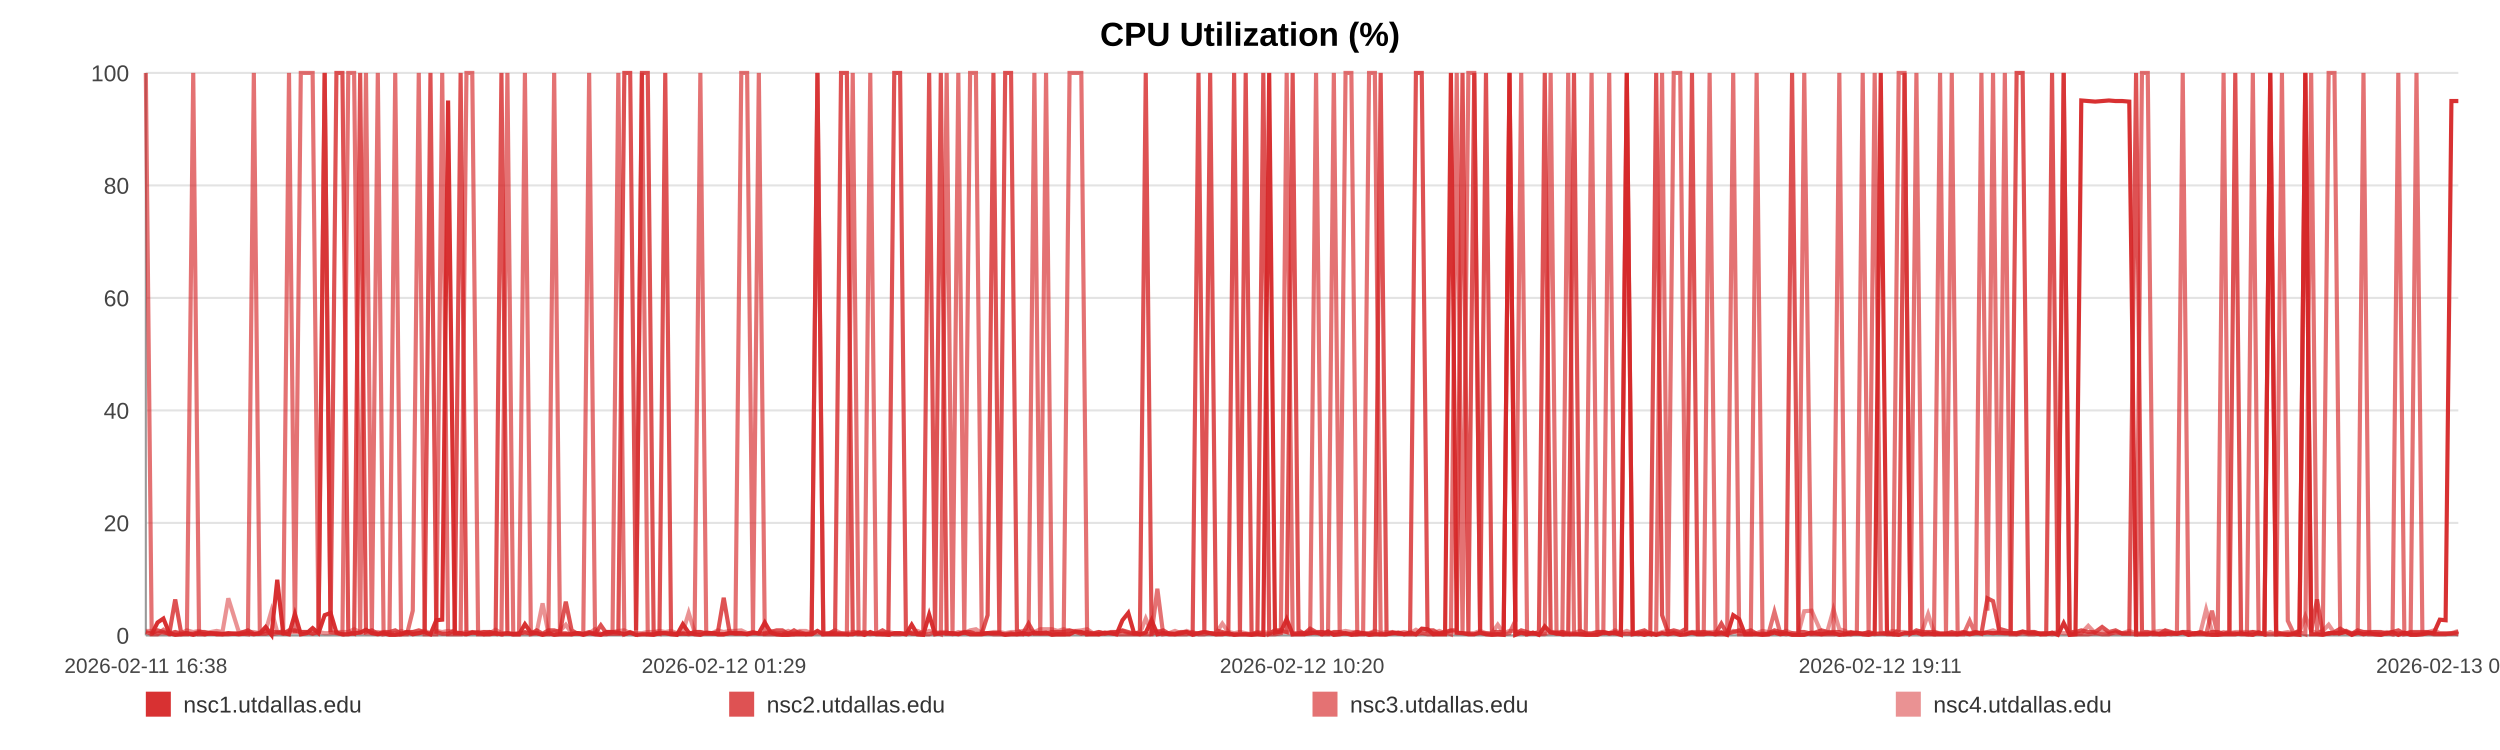
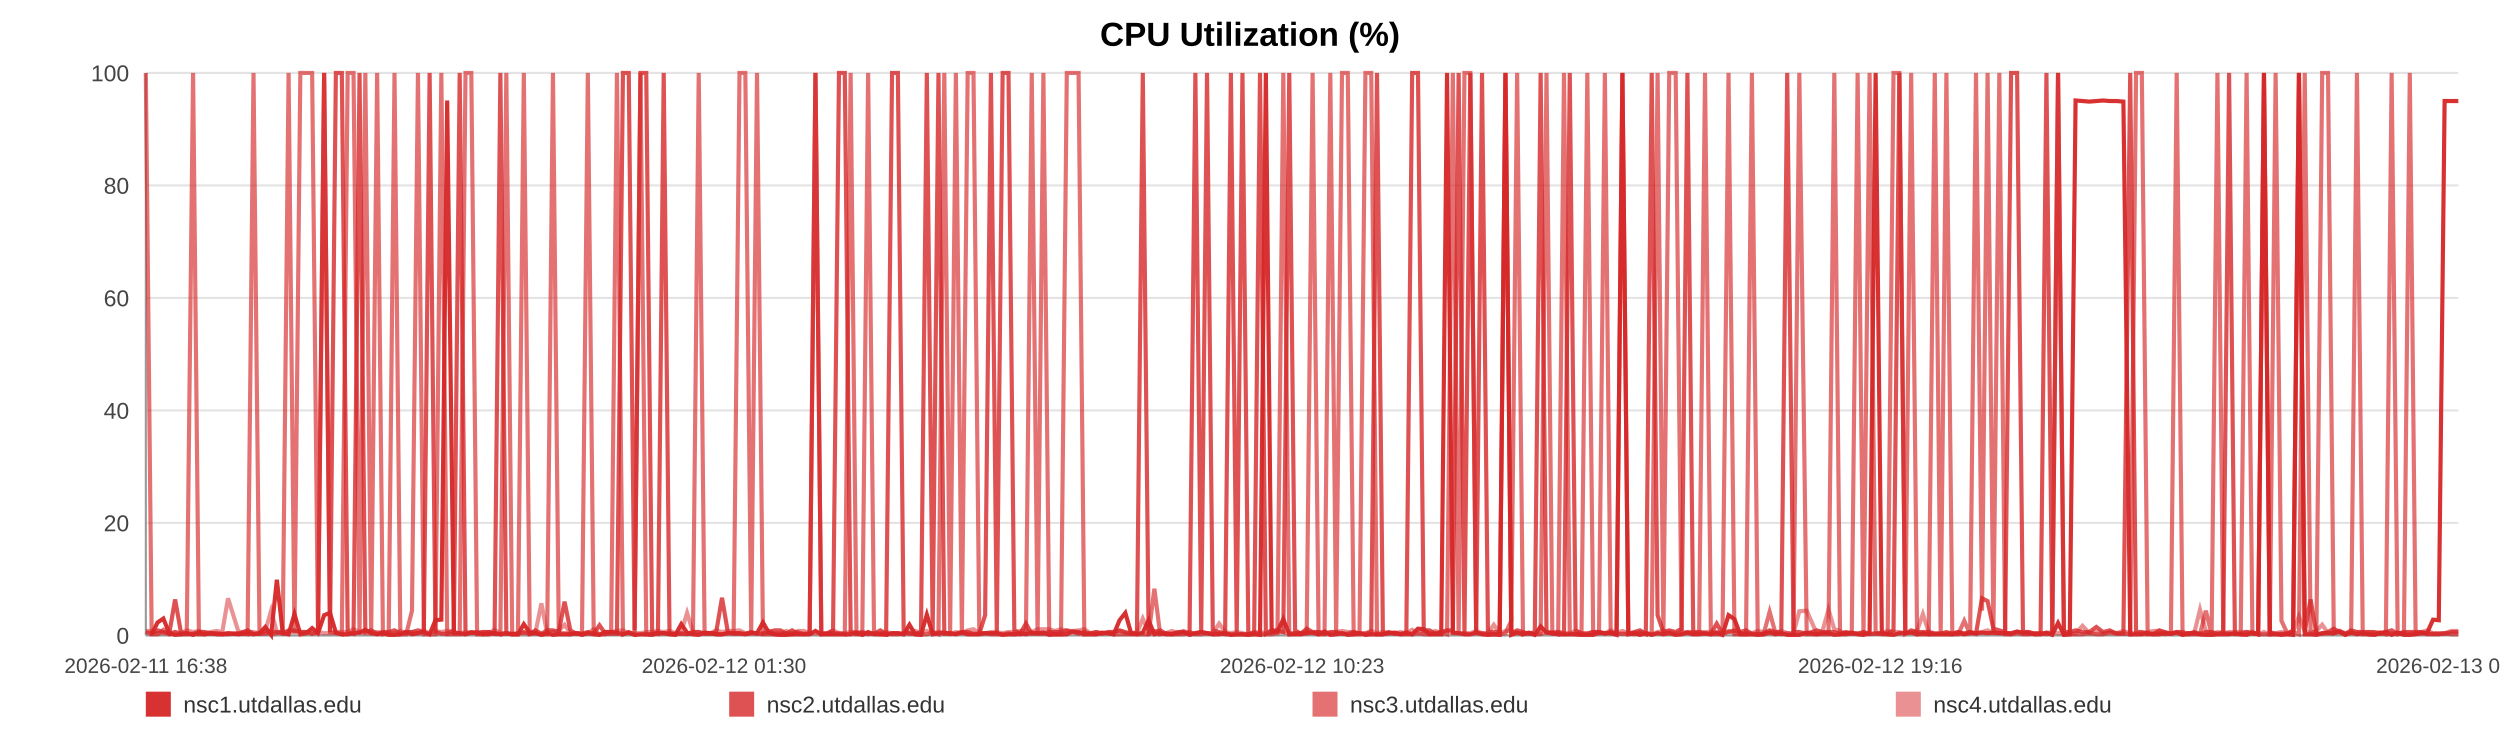
<svg xmlns="http://www.w3.org/2000/svg" width="1200" height="360" viewBox="0 0 1200 360" role="img" aria-label="CPU Utilization (%)">
  <rect width="100%" height="100%" fill="#ffffff" />
  <text x="600.0" y="22" text-anchor="middle" font-size="16" font-family="Arial, Helvetica, sans-serif" font-weight="bold">CPU Utilization (%)</text>
  <line x1="70" y1="35.00" x2="1180" y2="35.00" stroke="#e3e3e3" stroke-width="1" />
  <text x="62" y="39.00" text-anchor="end" font-size="11" fill="#444" font-family="Arial, Helvetica, sans-serif">100</text>
  <line x1="70" y1="89.00" x2="1180" y2="89.00" stroke="#e3e3e3" stroke-width="1" />
  <text x="62" y="93.00" text-anchor="end" font-size="11" fill="#444" font-family="Arial, Helvetica, sans-serif">80</text>
  <line x1="70" y1="143.00" x2="1180" y2="143.00" stroke="#e3e3e3" stroke-width="1" />
  <text x="62" y="147.00" text-anchor="end" font-size="11" fill="#444" font-family="Arial, Helvetica, sans-serif">60</text>
  <line x1="70" y1="197.00" x2="1180" y2="197.00" stroke="#e3e3e3" stroke-width="1" />
  <text x="62" y="201.00" text-anchor="end" font-size="11" fill="#444" font-family="Arial, Helvetica, sans-serif">40</text>
  <line x1="70" y1="251.00" x2="1180" y2="251.00" stroke="#e3e3e3" stroke-width="1" />
  <text x="62" y="255.00" text-anchor="end" font-size="11" fill="#444" font-family="Arial, Helvetica, sans-serif">20</text>
  <line x1="70" y1="305.00" x2="1180" y2="305.00" stroke="#e3e3e3" stroke-width="1" />
  <text x="62" y="309.00" text-anchor="end" font-size="11" fill="#444" font-family="Arial, Helvetica, sans-serif">0</text>
  <line x1="70" y1="35" x2="70" y2="305" stroke="#999" />
  <line x1="70" y1="305" x2="1180" y2="305" stroke="#999" />
  <text x="70.00" y="323" text-anchor="middle" font-size="10" fill="#444" font-family="Arial, Helvetica, sans-serif">2026-02-11 16:38</text>
-   <text x="347.50" y="323" text-anchor="middle" font-size="10" fill="#444" font-family="Arial, Helvetica, sans-serif">2026-02-12 01:29</text>
-   <text x="625.00" y="323" text-anchor="middle" font-size="10" fill="#444" font-family="Arial, Helvetica, sans-serif">2026-02-12 10:20</text>
-   <text x="902.50" y="323" text-anchor="middle" font-size="10" fill="#444" font-family="Arial, Helvetica, sans-serif">2026-02-12 19:11</text>
-   <text x="1180.00" y="323" text-anchor="middle" font-size="10" fill="#444" font-family="Arial, Helvetica, sans-serif">2026-02-13 04:02</text>
-   <polyline fill="none" stroke="#d62728" stroke-opacity="0.95" stroke-width="2" points="72.81,304.46 75.63,298.79 78.44,296.90 81.26,303.92 84.10,304.73 86.88,304.46 89.70,303.92 92.75,304.73 95.54,303.92 98.34,304.46 101.13,303.92 103.99,304.46 106.78,304.46 109.58,303.92 114.64,304.46 119.00,303.92 121.84,304.46 124.72,303.92 127.52,300.95 130.33,304.73 133.08,278.27 135.92,303.92 138.72,304.46 141.55,294.74 144.38,304.46 147.24,303.92 150.06,301.49 152.89,303.92 155.84,295.28 158.67,294.20 161.48,303.65 164.36,304.46 167.17,304.46 169.98,303.92 172.88,303.65 175.67,302.30 178.48,303.92 181.35,304.46 184.12,303.92 186.94,304.73 189.71,304.73 192.52,304.46 195.34,303.38 198.13,304.46 201.01,303.92 203.84,303.38 206.62,304.46 209.42,297.71 212.26,297.44 215.08,48.23 218.29,303.92 221.10,303.92 223.90,304.46 226.69,303.65 229.48,303.65 232.27,304.46 235.07,304.46 237.89,303.92 240.69,304.46 243.55,303.92 246.36,304.46 249.13,304.46 251.96,299.60 254.81,303.65 257.61,303.92 260.44,304.73 263.21,303.92 266.00,304.73 268.79,304.46 271.58,304.46 274.38,304.46 277.20,303.92 279.98,304.73 282.79,303.92 285.61,304.46 288.39,304.73 291.22,303.38 294.01,303.38 296.80,303.65 299.68,304.46 302.49,303.65 305.29,304.73 308.12,304.46 310.92,304.46 313.74,304.73 316.54,303.92 319.32,303.92 322.10,304.46 324.93,304.73 327.76,299.60 330.57,303.65 333.40,304.46 336.17,304.73 338.99,303.65 341.79,303.92 344.59,304.46 347.38,304.46 350.19,303.92 352.98,303.92 355.81,303.92 358.62,304.46 361.43,303.92 364.24,303.92 367.09,298.79 369.92,303.65 372.72,304.46 375.52,304.73 378.32,304.73 381.12,304.46 383.95,304.46 386.77,304.46 389.57,304.46 392.37,302.84 395.19,304.46 398.01,304.46 400.84,304.46 403.70,304.46 406.49,304.46 409.31,304.46 412.12,303.65 414.92,304.73 417.73,303.38 420.56,304.46 423.60,304.46 426.40,304.73 429.24,303.92 432.05,303.92 434.83,304.46 437.62,299.87 440.38,304.46 443.18,304.73 446.00,295.01 448.80,304.46 451.59,303.92 454.40,303.92 457.20,303.92 459.99,304.46 462.85,303.65 465.65,304.46 468.45,304.46 471.24,304.46 474.06,303.92 476.85,303.92 479.67,303.92 482.49,304.73 485.31,304.46 488.12,304.46 490.92,303.92 493.71,304.46 496.50,303.65 499.31,303.92 502.11,303.65 504.93,304.73 507.77,304.46 510.58,304.46 513.38,304.46 516.22,303.11 519.03,303.38 521.82,304.46 524.64,304.46 527.45,304.46 530.31,303.65 533.16,303.92 535.95,304.46 538.77,297.71 541.56,294.20 544.34,303.92 547.15,304.46 549.96,303.65 552.75,297.71 555.53,304.46 558.33,303.92 561.16,304.46 563.98,304.46 566.80,303.92 569.60,303.38 572.47,304.73 575.28,303.92 578.08,303.38 580.88,303.92 583.66,304.46 586.72,304.46 589.59,303.92 592.38,304.73 595.17,304.46 597.94,304.46 600.76,304.73 603.56,304.46 606.39,304.73 609.21,35.00 612.00,303.65 614.80,303.11 617.61,297.17 620.48,304.46 623.28,304.46 626.07,304.46 628.87,303.92 631.71,303.65 634.58,304.46 637.45,303.11 640.24,304.73 643.05,304.46 645.86,303.92 648.66,304.73 651.48,304.46 654.29,303.92 657.14,304.73 659.93,304.46 662.72,304.46 665.55,304.46 668.37,303.92 671.17,303.65 673.98,304.46 676.83,303.65 679.64,304.46 682.44,301.76 685.21,302.03 688.01,304.46 690.83,304.46 693.63,304.46 696.43,35.00 699.23,303.65 702.01,303.92 704.81,304.46 707.64,304.46 710.45,303.65 713.27,304.46 716.12,304.73 718.93,304.46 721.76,304.73 724.56,35.00 727.38,304.73 730.18,303.65 732.99,304.46 735.81,303.65 738.68,304.73 741.49,300.68 744.31,303.65 747.13,303.92 749.92,304.46 752.74,304.46 755.52,304.46 758.32,304.46 761.15,304.73 763.96,304.73 766.78,304.73 769.59,303.65 772.42,303.92 775.22,303.92 778.03,304.73 780.86,35.00 783.70,304.46 786.50,303.92 789.30,304.73 792.13,303.92 794.97,304.73 797.79,303.92 800.59,304.46 803.39,303.92 806.51,304.73 809.34,304.46 812.15,303.65 814.97,304.46 817.80,304.46 820.62,303.92 823.44,304.46 826.26,303.65 829.04,304.73 831.94,295.28 834.79,297.17 837.58,304.46 840.38,304.46 843.19,304.46 846.00,304.73 848.82,304.46 851.73,303.65 854.54,304.46 857.35,303.92 860.20,304.73 863.23,304.73 866.04,304.73 869.57,303.65 874.33,304.46 877.20,303.92 880.07,303.92 882.88,304.73 885.63,304.46 888.42,303.92 891.28,303.65 894.10,304.46 896.93,304.73 899.85,303.92 902.76,35.00 905.74,303.65 908.56,304.46 911.37,304.73 914.18,303.92 917.03,303.92 919.88,303.65 922.72,304.46 925.51,303.92 928.31,304.46 931.24,304.46 934.07,304.46 936.85,304.46 939.67,304.46 942.52,303.92 945.44,304.46 948.27,303.92 951.08,303.92 953.97,303.65 956.66,303.92 959.46,303.65 962.32,303.92 965.12,303.92 967.97,303.92 970.87,303.11 973.69,303.92 976.50,303.92 979.34,304.46 982.18,304.46 984.99,303.65 987.80,304.73 990.58,299.06 993.41,304.73 996.23,304.46 999.02,48.23 1002.37,48.50 1005.68,48.77 1009.01,48.50 1012.27,48.23 1015.48,48.50 1018.72,48.50 1022.05,48.77 1025.32,304.46 1028.14,304.46 1030.92,304.46 1033.72,303.92 1036.53,304.46 1039.34,304.46 1042.12,303.92 1044.92,304.19 1047.71,303.65 1050.53,304.73 1053.33,303.92 1056.13,303.92 1058.93,304.46 1061.73,304.73 1064.52,304.73 1067.32,304.46 1070.12,304.46 1072.93,304.46 1075.71,303.92 1078.53,304.46 1081.36,304.73 1084.13,303.65 1086.92,304.46 1089.71,35.00 1092.52,304.46 1095.33,304.46 1098.14,304.73 1100.94,304.46 1103.75,304.73 1106.56,35.00 1109.36,304.46 1112.16,304.46 1114.96,304.73 1117.75,303.92 1120.55,303.92 1123.32,303.92 1126.09,303.38 1128.89,304.73 1131.69,303.65 1134.47,304.46 1137.27,303.92 1140.06,304.46 1142.87,304.73 1145.64,303.92 1148.42,303.38 1151.18,304.73 1154.08,303.65 1157.10,304.73 1159.92,304.73 1162.74,304.46 1165.53,303.92 1168.32,303.65 1171.10,297.44 1173.89,297.71 1176.68,48.50 1180.00,48.50" />
-   <polyline fill="none" stroke="#d62728" stroke-opacity="0.80" stroke-width="2" points="70.00,303.38 72.81,304.19 75.63,302.57 78.44,303.38 81.26,304.19 84.10,287.72 86.88,303.38 89.70,304.19 92.75,304.19 95.54,303.38 98.34,303.38 101.13,304.19 103.99,304.19 106.78,304.19 109.58,304.19 114.64,304.19 119.00,302.57 121.84,304.19 124.72,304.19 127.52,304.19 130.33,303.38 133.08,303.38 135.92,304.19 138.72,302.57 141.55,302.57 144.38,303.38 147.24,303.38 150.06,304.19 152.89,303.38 155.84,35.00 158.67,303.38 161.48,35.00 164.36,35.00 167.17,303.38 169.98,304.19 172.88,35.00 175.67,303.38 178.48,302.57 181.35,304.19 184.12,303.38 186.94,303.38 189.71,302.57 192.52,304.19 195.34,303.38 198.13,303.38 201.01,302.57 203.84,303.38 206.62,35.00 209.42,303.38 212.26,304.19 215.08,304.19 218.29,302.57 221.10,35.00 223.90,304.19 226.69,303.38 229.48,304.19 232.27,303.38 235.07,303.38 237.89,304.19 240.69,35.00 243.55,304.19 246.36,304.19 249.13,304.19 251.96,303.38 254.81,304.19 257.61,302.57 260.44,304.19 263.21,302.57 266.00,302.57 268.79,303.38 271.58,288.80 274.38,302.57 277.20,304.19 279.98,304.19 282.79,303.38 285.61,304.19 288.39,300.14 291.22,304.19 294.01,304.19 296.80,304.19 299.68,35.00 302.49,35.00 305.29,302.57 308.12,35.00 310.92,35.00 313.74,303.38 316.54,304.19 319.32,35.00 322.10,304.19 324.93,304.19 327.76,304.19 330.57,304.19 333.40,303.38 336.17,303.38 338.99,304.19 341.79,304.19 344.59,303.38 347.38,286.91 350.19,303.38 352.98,304.19 355.81,304.19 358.62,304.19 361.43,303.38 364.24,304.19 367.09,304.19 369.92,303.38 372.72,302.57 375.52,302.57 378.32,304.19 381.12,302.57 383.95,304.19 386.77,304.19 389.57,304.19 392.37,35.00 395.19,304.19 398.01,304.19 400.84,302.57 403.70,35.00 406.49,35.00 409.31,303.38 412.12,304.19 414.92,303.38 417.73,304.19 420.56,304.19 423.60,302.57 426.40,304.19 429.24,35.00 432.05,35.00 434.83,302.57 437.62,304.19 440.38,304.19 443.18,303.38 446.00,35.00 448.80,303.38 451.59,35.00 454.40,304.19 457.20,304.19 459.99,304.19 462.85,303.38 465.65,303.38 468.45,304.19 471.24,304.19 474.06,295.28 476.85,35.00 479.67,303.38 482.49,35.00 485.31,35.00 488.12,302.57 490.92,304.19 493.71,299.33 496.50,304.19 499.31,304.19 502.11,304.19 504.93,303.38 507.77,303.38 510.58,303.38 513.38,302.57 516.22,303.38 519.03,304.19 521.82,303.38 524.64,304.19 527.45,303.38 530.31,304.19 533.16,303.38 535.95,303.38 538.77,302.57 541.56,303.38 544.34,304.19 547.15,303.38 549.96,35.00 552.75,304.19 555.53,303.38 558.33,302.57 561.16,304.19 563.98,304.19 566.80,303.38 569.60,303.38 572.47,304.19 575.28,35.00 578.08,303.38 580.88,35.00 583.66,302.57 586.72,303.38 589.59,304.19 592.38,35.00 595.17,303.38 597.94,35.00 600.76,304.19 603.56,304.19 606.39,35.00 609.21,304.19 612.00,302.57 614.80,302.57 617.61,303.38 620.48,35.00 623.28,302.57 626.07,304.19 628.87,301.76 631.71,303.38 634.58,303.38 637.45,304.19 640.24,303.38 643.05,303.38 645.86,304.19 648.66,304.19 651.48,303.38 654.29,304.19 657.14,304.19 659.93,303.38 662.72,35.00 665.55,304.19 668.37,303.38 671.17,304.19 673.98,304.19 676.83,304.19 679.64,35.00 682.44,35.00 685.21,302.57 688.01,302.57 690.83,304.19 693.63,303.38 696.43,302.57 699.23,302.57 702.01,35.00 704.81,304.19 707.64,35.00 710.45,303.38 713.27,35.00 716.12,303.38 718.93,303.38 721.76,303.38 724.56,35.00 727.38,304.19 730.18,302.57 732.99,303.38 735.81,304.19 738.68,303.38 741.49,35.00 744.31,303.38 747.13,304.19 749.92,303.38 752.74,304.19 755.52,35.00 758.32,302.57 761.15,304.19 763.96,304.19 766.78,303.38 769.59,303.38 772.42,304.19 775.22,303.38 778.03,304.19 780.86,304.19 783.70,304.19 786.50,303.38 789.30,302.57 792.13,304.19 794.97,35.00 797.79,295.28 800.59,303.38 803.39,302.57 806.51,303.38 809.34,301.76 812.15,35.00 814.97,304.19 817.80,303.38 820.62,304.19 823.44,304.19 826.26,299.33 829.04,304.19 831.94,303.38 834.79,302.57 837.58,303.38 840.38,302.57 843.19,304.19 846.00,304.19 848.82,304.19 851.73,302.57 854.54,303.38 857.35,303.38 860.20,35.00 863.23,303.38 866.04,303.38 869.57,304.19 874.33,302.57 877.20,303.38 880.07,303.38 882.88,303.38 885.63,304.19 888.42,303.38 891.28,304.19 894.10,304.19 896.93,303.38 899.85,304.19 902.76,304.19 905.74,304.19 908.56,304.19 911.37,302.57 914.18,35.00 917.03,304.19 919.88,302.57 922.72,303.38 925.51,303.38 928.31,303.38 931.24,304.19 934.07,304.19 936.85,303.38 939.67,304.19 942.52,303.38 945.44,304.19 948.27,303.38 951.08,304.19 953.97,287.18 956.66,288.53 959.46,301.76 962.32,302.57 965.12,303.38 967.97,35.00 970.87,35.00 973.69,303.38 976.50,303.38 979.34,304.19 982.18,304.19 984.99,35.00 987.80,304.19 990.58,35.00 993.41,303.38 996.23,303.38 999.02,302.57 1002.37,303.38 1005.68,303.38 1009.01,300.95 1012.27,303.38 1015.48,302.57 1018.72,304.19 1022.05,304.19 1025.32,35.00 1028.14,303.38 1030.92,303.38 1033.72,304.19 1036.53,304.19 1039.34,302.57 1042.12,303.38 1044.92,304.19 1047.71,303.38 1050.53,303.38 1053.33,304.19 1056.13,303.38 1058.93,304.19 1061.73,303.38 1064.52,303.38 1067.32,304.19 1070.12,303.38 1072.93,35.00 1075.71,304.19 1078.53,304.19 1081.36,303.38 1084.13,304.19 1086.92,304.19 1089.71,35.00 1092.52,303.38 1095.33,304.19 1098.14,304.19 1100.94,304.19 1103.75,302.57 1106.56,35.00 1109.36,303.38 1112.16,287.72 1114.96,304.19 1117.75,304.19 1120.55,303.38 1123.32,301.76 1126.09,303.38 1128.89,304.19 1131.69,302.57 1134.47,303.38 1137.27,303.38 1140.06,303.38 1142.87,303.38 1145.64,304.19 1148.42,303.38 1151.18,302.57 1154.08,304.19 1157.10,303.38 1159.92,303.38 1162.74,303.38 1165.53,303.38 1168.32,304.19 1171.10,304.19 1173.89,304.19 1176.68,304.19 1180.00,303.38" />
-   <polyline fill="none" stroke="#d62728" stroke-opacity="0.65" stroke-width="2" points="70.00,35.00 72.81,304.46 75.63,304.46 78.44,302.30 81.26,304.46 84.10,303.38 86.88,304.46 89.70,304.46 92.75,35.00 95.54,304.46 98.34,304.46 101.13,303.92 103.99,303.92 106.78,304.46 109.58,304.46 114.64,303.92 119.00,304.46 121.84,35.00 124.72,303.92 127.52,302.84 130.33,304.46 133.08,303.92 135.92,302.84 138.72,35.00 141.55,303.92 144.38,35.00 147.24,35.00 150.06,35.00 152.89,303.92 155.84,35.00 158.67,303.38 161.48,303.92 164.36,304.46 167.17,35.00 169.98,35.00 172.88,304.46 175.67,35.00 178.48,304.46 181.35,35.00 184.12,304.46 186.94,303.92 189.71,35.00 192.52,304.46 195.34,304.46 198.13,293.12 201.01,35.00 203.84,304.46 206.62,304.46 209.42,304.46 212.26,35.00 215.08,304.46 218.29,304.46 221.10,304.46 223.90,35.00 226.69,35.00 229.48,304.46 232.27,304.46 235.07,303.38 237.89,303.92 240.69,304.46 243.55,35.00 246.36,304.46 249.13,304.46 251.96,35.00 254.81,304.46 257.61,303.92 260.44,304.46 263.21,304.46 266.00,35.00 268.79,303.92 271.58,303.92 274.38,304.46 277.20,303.92 279.98,303.92 282.79,35.00 285.61,303.92 288.39,304.46 291.22,304.46 294.01,303.38 296.80,35.00 299.68,304.46 302.49,303.38 305.29,304.46 308.12,35.00 310.92,304.46 313.74,304.46 316.54,303.92 319.32,303.92 322.10,303.92 324.93,304.46 327.76,303.92 330.57,304.46 333.40,303.92 336.17,35.00 338.99,303.92 341.79,303.92 344.59,304.46 347.38,304.46 350.19,303.92 352.98,303.92 355.81,35.00 358.62,35.00 361.43,303.92 364.24,35.00 367.09,304.46 369.92,304.46 372.72,304.46 375.52,304.46 378.32,303.92 381.12,304.46 383.95,303.38 386.77,304.46 389.57,303.92 392.37,35.00 395.19,304.46 398.01,303.92 400.84,303.92 403.70,303.92 406.49,304.46 409.31,35.00 412.12,304.46 414.92,304.46 417.73,35.00 420.56,303.92 423.60,304.46 426.40,303.92 429.24,304.46 432.05,304.46 434.83,303.92 437.62,303.92 440.38,304.46 443.18,304.46 446.00,304.46 448.80,303.38 451.59,304.46 454.40,35.00 457.20,303.92 459.99,35.00 462.85,304.46 465.65,35.00 468.45,35.00 471.24,303.92 474.06,303.92 476.85,304.46 479.67,304.46 482.49,304.46 485.31,303.92 488.12,304.46 490.92,304.46 493.71,303.92 496.50,35.00 499.31,304.46 502.11,35.00 504.93,303.92 507.77,304.46 510.58,304.46 513.38,35.00 516.22,35.00 519.03,35.00 521.82,304.46 524.64,303.92 527.45,304.46 530.31,303.92 533.16,303.92 535.95,304.46 538.77,304.46 541.56,304.46 544.34,304.46 547.15,304.46 549.96,304.46 552.75,304.46 555.53,282.59 558.33,304.46 561.16,303.92 563.98,304.46 566.80,304.46 569.60,304.46 572.47,303.38 575.28,304.46 578.08,304.46 580.88,303.92 583.66,304.46 586.72,303.92 589.59,304.46 592.38,304.46 595.17,304.46 597.94,304.46 600.76,304.46 603.56,303.38 606.39,304.46 609.21,304.46 612.00,304.46 614.80,303.92 617.61,35.00 620.48,304.46 623.28,303.92 626.07,303.92 628.87,303.92 631.71,35.00 634.58,304.46 637.45,304.46 640.24,35.00 643.05,303.92 645.86,35.00 648.66,35.00 651.48,304.46 654.29,304.46 657.14,35.00 659.93,35.00 662.72,304.46 665.55,304.46 668.37,303.92 671.17,303.92 673.98,304.46 676.83,304.46 679.64,304.46 682.44,303.92 685.21,304.46 688.01,304.46 690.83,303.92 693.63,303.38 696.43,304.46 699.23,35.00 702.01,304.46 704.81,35.00 707.64,35.00 710.45,303.92 713.27,303.92 716.12,304.46 718.93,304.46 721.76,304.46 724.56,303.92 727.38,297.98 730.18,35.00 732.99,304.46 735.81,303.92 738.68,304.46 741.49,303.92 744.31,35.00 747.13,303.92 749.92,304.46 752.74,35.00 755.52,303.92 758.32,304.46 761.15,304.46 763.96,35.00 766.78,303.92 769.59,303.92 772.42,35.00 775.22,303.92 778.03,303.92 780.86,35.00 783.70,303.92 786.50,304.46 789.30,303.92 792.13,304.46 794.97,303.92 797.79,35.00 800.59,304.46 803.39,35.00 806.51,35.00 809.34,303.92 812.15,303.38 814.97,303.38 817.80,303.38 820.62,35.00 823.44,304.46 826.26,304.46 829.04,304.46 831.94,35.00 834.79,304.46 837.58,304.46 840.38,304.46 843.19,35.00 846.00,304.46 848.82,304.46 851.73,293.66 854.54,303.92 857.35,304.46 860.20,303.92 863.23,304.46 866.04,35.00 869.57,304.46 874.33,304.46 877.20,304.46 880.07,304.46 882.88,35.00 885.63,304.46 888.42,304.46 891.28,303.92 894.10,35.00 896.93,304.46 899.85,35.00 902.76,303.38 905.74,304.46 908.56,304.46 911.37,35.00 914.18,35.00 917.03,304.46 919.88,35.00 922.72,304.46 925.51,304.46 928.31,304.46 931.24,35.00 934.07,303.92 936.85,35.00 939.67,304.46 942.52,304.46 945.44,297.98 948.27,304.46 951.08,35.00 953.97,293.12 956.66,35.00 959.46,303.92 962.32,35.00 965.12,304.46 967.97,304.46 970.87,303.92 973.69,304.46 976.50,304.46 979.34,303.92 982.18,303.92 984.99,304.46 987.80,303.92 990.58,35.00 993.41,304.46 996.23,304.46 999.02,304.46 1002.37,304.46 1005.68,303.92 1009.01,304.46 1012.27,304.46 1015.48,303.38 1018.72,303.92 1022.05,303.92 1025.32,304.46 1028.14,35.00 1030.92,35.00 1033.72,304.46 1036.53,304.46 1039.34,303.92 1042.12,304.46 1044.92,303.92 1047.71,35.00 1050.53,304.46 1053.33,304.46 1056.13,304.46 1058.93,304.46 1061.73,293.12 1064.52,304.46 1067.32,35.00 1070.12,303.92 1072.93,303.92 1075.71,304.46 1078.53,304.46 1081.36,35.00 1084.13,303.92 1086.92,304.46 1089.71,304.46 1092.52,304.46 1095.33,35.00 1098.14,297.98 1100.94,303.92 1103.75,303.38 1106.56,304.46 1109.36,35.00 1112.16,302.84 1114.96,303.92 1117.75,35.00 1120.55,35.00 1123.32,303.92 1126.09,302.84 1128.89,304.46 1131.69,303.38 1134.47,35.00 1137.27,304.46 1140.06,304.46 1142.87,304.46 1145.64,303.92 1148.42,304.46 1151.18,35.00 1154.08,304.46 1157.10,303.92 1159.92,35.00 1162.74,303.92 1165.53,303.92 1168.32,304.46 1171.10,304.46 1173.89,304.46 1176.68,303.92 1180.00,304.46" />
-   <polyline fill="none" stroke="#d62728" stroke-opacity="0.50" stroke-width="2" points="70.00,302.84 72.81,302.84 75.63,303.92 78.44,303.92 81.26,303.92 84.10,303.38 86.88,303.92 89.70,302.57 92.75,303.38 95.54,302.84 98.34,303.92 101.13,303.38 103.99,302.84 106.78,303.38 109.58,287.18 114.64,303.38 119.00,303.38 121.84,303.38 124.72,303.92 127.52,302.84 130.33,293.12 133.08,303.38 135.92,303.38 138.72,303.38 141.55,303.38 144.38,303.38 147.24,303.38 150.06,303.92 152.89,303.38 155.84,303.92 158.67,303.92 161.48,303.38 164.36,303.38 167.17,303.38 169.98,302.03 172.88,303.38 175.67,303.92 178.48,303.92 181.35,303.38 184.12,303.92 186.94,303.92 189.71,303.92 192.52,302.84 195.34,303.92 198.13,303.38 201.01,303.92 203.84,302.84 206.62,303.92 209.42,302.84 212.26,303.38 215.08,302.84 218.29,303.38 221.10,303.92 223.90,303.38 226.69,303.92 229.48,303.38 232.27,303.38 235.07,303.92 237.89,302.30 240.69,303.92 243.55,303.92 246.36,304.46 249.13,303.92 251.96,303.92 254.81,303.92 257.61,303.38 260.44,289.61 263.21,303.92 266.00,303.38 268.79,302.84 271.58,299.87 274.38,303.92 277.20,303.92 279.98,304.46 282.79,303.92 285.61,302.03 288.39,304.46 291.22,303.38 294.01,303.38 296.80,302.84 299.68,302.57 302.49,303.92 305.29,303.92 308.12,303.92 310.92,303.38 313.74,303.38 316.54,302.84 319.32,303.38 322.10,302.84 324.93,303.92 327.76,303.38 330.57,294.20 333.40,303.38 336.17,303.38 338.99,303.92 341.79,303.92 344.59,302.57 347.38,303.38 350.19,302.84 352.98,302.84 355.81,302.57 358.62,303.92 361.43,303.92 364.24,303.92 367.09,303.92 369.92,302.84 372.72,303.92 375.52,303.92 378.32,302.84 381.12,303.92 383.95,302.84 386.77,302.84 389.57,303.92 392.37,303.92 395.19,303.92 398.01,303.92 400.84,302.57 403.70,303.92 406.49,303.92 409.31,303.38 412.12,303.38 414.92,303.92 417.73,304.46 420.56,303.92 423.60,303.92 426.40,303.38 429.24,303.92 432.05,303.92 434.83,304.46 437.62,303.38 440.38,302.84 443.18,303.92 446.00,302.84 448.80,303.92 451.59,303.38 454.40,303.38 457.20,304.46 459.99,303.38 462.85,303.92 465.65,302.57 468.45,302.03 471.24,303.92 474.06,303.92 476.85,303.38 479.67,303.38 482.49,303.92 485.31,303.38 488.12,303.38 490.92,302.84 493.71,302.57 496.50,303.38 499.31,302.03 502.11,302.03 504.93,302.03 507.77,302.84 510.58,302.03 513.38,302.84 516.22,302.84 519.03,302.57 521.82,302.03 524.64,303.92 527.45,303.38 530.31,303.92 533.16,303.92 535.95,303.38 538.77,302.84 541.56,303.92 544.34,303.92 547.15,303.92 549.96,296.90 552.75,303.38 555.53,302.84 558.33,303.92 561.16,303.92 563.98,302.84 566.80,303.92 569.60,302.84 572.47,303.92 575.28,303.92 578.08,303.38 580.88,303.92 583.66,303.92 586.72,299.33 589.59,303.38 592.38,303.92 595.17,303.38 597.94,303.92 600.76,304.46 603.56,303.92 606.39,303.38 609.21,303.92 612.00,302.84 614.80,303.38 617.61,303.38 620.48,303.92 623.28,303.92 626.07,303.92 628.87,302.84 631.71,303.92 634.58,303.38 637.45,303.92 640.24,303.92 643.05,303.38 645.86,302.84 648.66,303.38 651.48,303.38 654.29,303.92 657.14,303.92 659.93,302.84 662.72,303.92 665.55,303.38 668.37,303.92 671.17,303.92 673.98,303.38 676.83,303.92 679.64,302.30 682.44,303.92 685.21,303.38 688.01,303.92 690.83,302.84 693.63,303.92 696.43,302.84 699.23,303.92 702.01,303.92 704.81,303.92 707.64,303.92 710.45,302.84 713.27,303.92 716.12,303.92 718.93,299.87 721.76,303.92 724.56,302.84 727.38,302.84 730.18,303.92 732.99,303.92 735.81,303.92 738.68,304.46 741.49,304.46 744.31,303.38 747.13,303.38 749.92,303.38 752.74,303.92 755.52,303.92 758.32,302.84 761.15,303.92 763.96,303.92 766.78,303.38 769.59,303.38 772.42,303.92 775.22,302.57 778.03,303.92 780.86,302.84 783.70,303.92 786.50,303.92 789.30,303.38 792.13,303.92 794.97,304.46 797.79,303.38 800.59,302.84 803.39,303.38 806.51,303.92 809.34,303.38 812.15,303.92 814.97,303.92 817.80,303.38 820.62,303.38 823.44,303.38 826.26,303.38 829.04,303.92 831.94,302.84 834.79,303.92 837.58,303.92 840.38,303.92 843.19,303.92 846.00,302.84 848.82,303.38 851.73,303.38 854.54,303.92 857.35,302.84 860.20,303.92 863.23,303.92 866.04,293.39 869.57,293.12 874.33,303.92 877.20,302.84 880.07,292.58 882.88,302.03 885.63,302.84 888.42,304.46 891.28,303.92 894.10,303.92 896.93,303.92 899.85,304.46 902.76,303.92 905.74,303.92 908.56,302.84 911.37,303.38 914.18,303.38 917.03,303.92 919.88,303.38 922.72,302.84 925.51,294.74 928.31,303.38 931.24,303.92 934.07,303.92 936.85,303.92 939.67,303.92 942.52,303.38 945.44,303.92 948.27,303.38 951.08,303.92 953.97,303.38 956.66,302.57 959.46,303.92 962.32,303.92 965.12,303.92 967.97,304.46 970.87,303.38 973.69,303.38 976.50,303.38 979.34,304.46 982.18,303.92 984.99,303.92 987.80,303.38 990.58,303.92 993.41,303.92 996.23,303.92 999.02,303.92 1002.37,300.41 1005.68,303.92 1009.01,303.38 1012.27,303.92 1015.48,303.92 1018.72,303.92 1022.05,302.84 1025.32,303.92 1028.14,303.92 1030.92,303.92 1033.72,303.38 1036.53,302.84 1039.34,302.84 1042.12,303.92 1044.92,303.92 1047.71,303.38 1050.53,304.46 1053.33,304.46 1056.13,303.92 1058.93,292.58 1061.73,302.84 1064.52,304.46 1067.32,303.38 1070.12,303.92 1072.93,303.38 1075.71,303.38 1078.53,303.38 1081.36,303.38 1084.13,303.38 1086.92,304.46 1089.71,303.38 1092.52,304.46 1095.33,303.92 1098.14,303.38 1100.94,303.92 1103.75,303.38 1106.56,295.82 1109.36,302.84 1112.16,303.92 1114.96,302.84 1117.75,299.87 1120.55,303.92 1123.32,303.38 1126.09,302.84 1128.89,303.92 1131.69,303.92 1134.47,303.38 1137.27,303.92 1140.06,303.38 1142.87,303.92 1145.64,303.38 1148.42,304.46 1151.18,303.92 1154.08,303.92 1157.10,303.92 1159.92,303.92 1162.74,303.92 1165.53,303.38 1168.32,302.57 1171.10,303.92 1173.89,303.92 1176.68,303.92 1180.00,302.84" />
+   <text x="347.50" y="323" text-anchor="middle" font-size="10" fill="#444" font-family="Arial, Helvetica, sans-serif">2026-02-12 01:30</text>
+   <text x="625.00" y="323" text-anchor="middle" font-size="10" fill="#444" font-family="Arial, Helvetica, sans-serif">2026-02-12 10:23</text>
+   <text x="902.50" y="323" text-anchor="middle" font-size="10" fill="#444" font-family="Arial, Helvetica, sans-serif">2026-02-12 19:16</text>
+   <text x="1180.00" y="323" text-anchor="middle" font-size="10" fill="#444" font-family="Arial, Helvetica, sans-serif">2026-02-13 04:09</text>
+   <polyline fill="none" stroke="#d62728" stroke-opacity="0.95" stroke-width="2" points="72.80,304.46 75.62,298.79 78.41,296.90 81.22,303.92 84.05,304.73 86.83,304.46 89.64,303.92 92.68,304.73 95.47,303.92 98.26,304.46 101.04,303.92 103.89,304.46 106.68,304.46 109.46,303.92 114.51,304.46 118.85,303.92 121.68,304.46 124.56,303.92 127.35,300.95 130.15,304.73 132.89,278.27 135.72,303.92 138.52,304.46 141.34,294.74 144.16,304.46 147.02,303.92 149.83,301.49 152.64,303.92 155.58,295.28 158.41,294.20 161.21,303.65 164.08,304.46 166.89,304.46 169.69,303.92 172.58,303.65 175.36,302.30 178.16,303.92 181.02,304.46 183.79,303.92 186.59,304.73 189.36,304.73 192.15,304.46 194.97,303.38 197.75,304.46 200.62,303.92 203.45,303.38 206.22,304.46 209.01,297.71 211.84,297.44 214.65,48.23 217.85,303.92 220.65,303.92 223.45,304.46 226.23,303.65 229.01,303.65 231.79,304.46 234.58,304.46 237.39,303.92 240.18,304.46 243.04,303.92 245.84,304.46 248.61,304.46 251.43,299.60 254.27,303.65 257.06,303.92 259.87,304.73 262.64,303.92 265.42,304.73 268.21,304.46 270.98,304.46 273.78,304.46 276.58,303.92 279.36,304.73 282.16,303.92 284.98,304.46 287.75,304.73 290.57,303.38 293.35,303.38 296.13,303.65 299.01,304.46 301.80,303.65 304.60,304.73 307.42,304.46 310.20,304.46 313.02,304.73 315.81,303.92 318.58,303.92 321.36,304.46 324.18,304.73 327.00,299.60 329.80,303.65 332.63,304.46 335.39,304.73 338.20,303.65 340.99,303.92 343.78,304.46 346.56,304.46 349.36,303.92 352.14,303.92 354.96,303.92 357.76,304.46 360.57,303.92 363.37,303.92 366.21,298.79 369.03,303.65 371.83,304.46 374.61,304.73 377.41,304.73 380.20,304.46 383.03,304.46 385.83,304.46 388.62,304.46 391.42,302.84 394.23,304.46 397.05,304.46 399.87,304.46 402.71,304.46 405.50,304.46 408.30,304.46 411.11,303.65 413.90,304.73 416.70,303.38 419.52,304.46 422.56,304.46 425.34,304.73 428.18,303.92 430.98,303.92 433.76,304.46 436.53,299.87 439.29,304.46 442.08,304.73 444.88,295.01 447.68,304.46 450.47,303.92 453.26,303.92 456.06,303.92 458.83,304.46 461.69,303.65 464.48,304.46 467.27,304.46 470.06,304.46 472.86,303.92 475.65,303.92 478.46,303.92 481.27,304.73 484.08,304.46 486.88,304.46 489.68,303.92 492.45,304.46 495.24,303.65 498.04,303.92 500.83,303.65 503.64,304.73 506.47,304.46 509.28,304.46 512.07,304.46 514.90,303.11 517.71,303.38 520.48,304.46 523.30,304.46 526.10,304.46 528.95,303.65 531.79,303.92 534.57,304.46 537.39,297.71 540.16,294.20 542.94,303.92 545.74,304.46 548.54,303.65 551.33,297.71 554.10,304.46 556.88,303.92 559.71,304.46 562.52,304.46 565.33,303.92 568.12,303.38 570.99,304.73 573.78,303.92 576.58,303.38 579.37,303.92 582.14,304.46 585.19,304.46 588.05,303.92 590.83,304.73 593.62,304.46 596.38,304.46 599.19,304.73 601.99,304.46 604.80,304.73 607.61,35.00 610.40,303.65 613.19,303.11 615.99,297.17 618.85,304.46 621.65,304.46 624.43,304.46 627.22,303.92 630.05,303.65 632.91,304.46 635.77,303.11 638.55,304.73 641.35,304.46 644.16,303.92 646.94,304.73 649.76,304.46 652.56,303.92 655.40,304.73 658.19,304.46 660.96,304.46 663.79,304.46 666.60,303.92 669.39,303.65 672.20,304.46 675.04,303.65 677.84,304.46 680.63,301.76 683.40,302.03 686.18,304.46 688.99,304.46 691.79,304.46 694.58,35.00 697.37,303.65 700.14,303.92 702.94,304.46 705.76,304.46 708.56,303.65 711.37,304.46 714.21,304.73 717.02,304.46 719.84,304.73 722.62,35.00 725.44,304.73 728.23,303.65 731.03,304.46 733.84,303.65 736.70,304.73 739.51,300.68 742.32,303.65 745.12,303.92 747.91,304.46 750.72,304.46 753.49,304.46 756.29,304.46 759.11,304.73 761.91,304.73 764.72,304.73 767.52,303.65 770.34,303.92 773.14,303.92 775.94,304.73 778.76,35.00 781.59,304.46 784.38,303.92 787.17,304.73 789.99,303.92 792.82,304.73 795.64,303.92 798.43,304.46 801.23,303.92 804.33,304.73 807.16,304.46 809.96,303.65 812.76,304.46 815.59,304.46 818.41,303.92 821.21,304.46 824.02,303.65 826.80,304.73 829.69,295.28 832.53,297.17 835.31,304.46 838.10,304.46 840.91,304.46 843.71,304.73 846.51,304.46 849.42,303.65 852.23,304.46 855.02,303.92 857.86,304.73 860.88,304.73 863.68,304.73 867.21,303.65 871.95,304.46 874.81,303.92 877.68,303.92 880.47,304.73 883.22,304.46 886.00,303.92 888.85,303.65 891.66,304.46 894.48,304.73 897.40,303.92 900.30,35.00 903.27,303.65 906.08,304.46 908.88,304.73 911.69,303.92 914.53,303.92 917.37,303.65 920.20,304.46 922.98,303.92 925.78,304.46 928.69,304.46 931.52,304.46 934.28,304.46 937.10,304.46 939.94,303.92 942.85,304.46 945.67,303.92 948.48,303.92 951.36,303.65 954.04,303.92 956.83,303.65 959.68,303.92 962.47,303.92 965.32,303.92 968.21,303.11 971.02,303.92 973.82,303.92 976.65,304.46 979.48,304.46 982.29,303.65 985.08,304.73 987.86,299.06 990.68,304.73 993.50,304.46 996.27,48.23 999.62,48.50 1002.91,48.77 1006.23,48.50 1009.49,48.23 1012.69,48.50 1015.92,48.50 1019.23,48.77 1022.50,304.46 1025.31,304.46 1028.08,304.46 1030.87,303.92 1033.67,304.46 1036.47,304.46 1039.25,303.92 1042.04,304.19 1044.82,303.65 1047.63,304.73 1050.42,303.92 1053.22,303.92 1056.01,304.46 1058.80,304.73 1061.58,304.73 1064.37,304.46 1067.16,304.46 1069.96,304.46 1072.73,303.92 1075.55,304.46 1078.37,304.73 1081.14,303.65 1083.91,304.46 1086.70,35.00 1089.50,304.46 1092.30,304.46 1095.10,304.73 1097.89,304.46 1100.69,304.73 1103.50,35.00 1106.28,304.46 1109.08,304.46 1111.87,304.73 1114.65,303.92 1117.45,303.92 1120.21,303.92 1122.97,303.38 1125.76,304.73 1128.55,303.65 1131.33,304.46 1134.11,303.92 1136.90,304.46 1139.70,304.73 1142.46,303.92 1145.23,303.38 1147.99,304.73 1150.88,303.65 1153.89,304.73 1156.70,304.73 1159.50,304.46 1162.29,303.92 1165.08,303.65 1167.85,297.44 1170.62,297.71 1173.41,48.50 1176.72,48.50 1180.00,48.50" />
+   <polyline fill="none" stroke="#d62728" stroke-opacity="0.80" stroke-width="2" points="70.00,303.38 72.80,304.19 75.62,302.57 78.41,303.38 81.22,304.19 84.05,287.72 86.83,303.38 89.64,304.19 92.68,304.19 95.47,303.38 98.26,303.38 101.04,304.19 103.89,304.19 106.68,304.19 109.46,304.19 114.51,304.19 118.85,302.57 121.68,304.19 124.56,304.19 127.35,304.19 130.15,303.38 132.89,303.38 135.72,304.19 138.52,302.57 141.34,302.57 144.16,303.38 147.02,303.38 149.83,304.19 152.64,303.38 155.58,35.00 158.41,303.38 161.21,35.00 164.08,35.00 166.89,303.38 169.69,304.19 172.58,35.00 175.36,303.38 178.16,302.57 181.02,304.19 183.79,303.38 186.59,303.38 189.36,302.57 192.15,304.19 194.97,303.38 197.75,303.38 200.62,302.57 203.45,303.38 206.22,35.00 209.01,303.38 211.84,304.19 214.65,304.19 217.85,302.57 220.65,35.00 223.45,304.19 226.23,303.38 229.01,304.19 231.79,303.38 234.58,303.38 237.39,304.19 240.18,35.00 243.04,304.19 245.84,304.19 248.61,304.19 251.43,303.38 254.27,304.19 257.06,302.57 259.87,304.19 262.64,302.57 265.42,302.57 268.21,303.38 270.98,288.80 273.78,302.57 276.58,304.19 279.36,304.19 282.16,303.38 284.98,304.19 287.75,300.14 290.57,304.19 293.35,304.19 296.13,304.19 299.01,35.00 301.80,35.00 304.60,302.57 307.42,35.00 310.20,35.00 313.02,303.38 315.81,304.19 318.58,35.00 321.36,304.19 324.18,304.19 327.00,304.19 329.80,304.19 332.63,303.38 335.39,303.38 338.20,304.19 340.99,304.19 343.78,303.38 346.56,286.91 349.36,303.38 352.14,304.19 354.96,304.19 357.76,304.19 360.57,303.38 363.37,304.19 366.21,304.19 369.03,303.38 371.83,302.57 374.61,302.57 377.41,304.19 380.20,302.57 383.03,304.19 385.83,304.19 388.62,304.19 391.42,35.00 394.23,304.19 397.05,304.19 399.87,302.57 402.71,35.00 405.50,35.00 408.30,303.38 411.11,304.19 413.90,303.38 416.70,304.19 419.52,304.19 422.56,302.57 425.34,304.19 428.18,35.00 430.98,35.00 433.76,302.57 436.53,304.19 439.29,304.19 442.08,303.38 444.88,35.00 447.68,303.38 450.47,35.00 453.26,304.19 456.06,304.19 458.83,304.19 461.69,303.38 464.48,303.38 467.27,304.19 470.06,304.19 472.86,295.28 475.65,35.00 478.46,303.38 481.27,35.00 484.08,35.00 486.88,302.57 489.68,304.19 492.45,299.33 495.24,304.19 498.04,304.19 500.83,304.19 503.64,303.38 506.47,303.38 509.28,303.38 512.07,302.57 514.90,303.38 517.71,304.19 520.48,303.38 523.30,304.19 526.10,303.38 528.95,304.19 531.79,303.38 534.57,303.38 537.39,302.57 540.16,303.38 542.94,304.19 545.74,303.38 548.54,35.00 551.33,304.19 554.10,303.38 556.88,302.57 559.71,304.19 562.52,304.19 565.33,303.38 568.12,303.38 570.99,304.19 573.78,35.00 576.58,303.38 579.37,35.00 582.14,302.57 585.19,303.38 588.05,304.19 590.83,35.00 593.62,303.38 596.38,35.00 599.19,304.19 601.99,304.19 604.80,35.00 607.61,304.19 610.40,302.57 613.19,302.57 615.99,303.38 618.85,35.00 621.65,302.57 624.43,304.19 627.22,301.76 630.05,303.38 632.91,303.38 635.77,304.19 638.55,303.38 641.35,303.38 644.16,304.19 646.94,304.19 649.76,303.38 652.56,304.19 655.40,304.19 658.19,303.38 660.96,35.00 663.79,304.19 666.60,303.38 669.39,304.19 672.20,304.19 675.04,304.19 677.84,35.00 680.63,35.00 683.40,302.57 686.18,302.57 688.99,304.19 691.79,303.38 694.58,302.57 697.37,302.57 700.14,35.00 702.94,304.19 705.76,35.00 708.56,303.38 711.37,35.00 714.21,303.38 717.02,303.38 719.84,303.38 722.62,35.00 725.44,304.19 728.23,302.57 731.03,303.38 733.84,304.19 736.70,303.38 739.51,35.00 742.32,303.38 745.12,304.19 747.91,303.38 750.72,304.19 753.49,35.00 756.29,302.57 759.11,304.19 761.91,304.19 764.72,303.38 767.52,303.38 770.34,304.19 773.14,303.38 775.94,304.19 778.76,304.19 781.59,304.19 784.38,303.38 787.17,302.57 789.99,304.19 792.82,35.00 795.64,295.28 798.43,303.38 801.23,302.57 804.33,303.38 807.16,301.76 809.96,35.00 812.76,304.19 815.59,303.38 818.41,304.19 821.21,304.19 824.02,299.33 826.80,304.19 829.69,303.38 832.53,302.57 835.31,303.38 838.10,302.57 840.91,304.19 843.71,304.19 846.51,304.19 849.42,302.57 852.23,303.38 855.02,303.38 857.86,35.00 860.88,303.38 863.68,303.38 867.21,304.19 871.95,302.57 874.81,303.38 877.68,303.38 880.47,303.38 883.22,304.19 886.00,303.38 888.85,304.19 891.66,304.19 894.48,303.38 897.40,304.19 900.30,304.19 903.27,304.19 906.08,304.19 908.88,302.57 911.69,35.00 914.53,304.19 917.37,302.57 920.20,303.38 922.98,303.38 925.78,303.38 928.69,304.19 931.52,304.19 934.28,303.38 937.10,304.19 939.94,303.38 942.85,304.19 945.67,303.38 948.48,304.19 951.36,287.18 954.04,288.53 956.83,301.76 959.68,302.57 962.47,303.38 965.32,35.00 968.21,35.00 971.02,303.38 973.82,303.38 976.65,304.19 979.48,304.19 982.29,35.00 985.08,304.19 987.86,35.00 990.68,303.38 993.50,303.38 996.27,302.57 999.62,303.38 1002.91,303.38 1006.23,300.95 1009.49,303.38 1012.69,302.57 1015.92,304.19 1019.23,304.19 1022.50,35.00 1025.31,303.38 1028.08,303.38 1030.87,304.19 1033.67,304.19 1036.47,302.57 1039.25,303.38 1042.04,304.19 1044.82,303.38 1047.63,303.38 1050.42,304.19 1053.22,303.38 1056.01,304.19 1058.80,303.38 1061.58,303.38 1064.37,304.19 1067.16,303.38 1069.96,35.00 1072.73,304.19 1075.55,304.19 1078.37,303.38 1081.14,304.19 1083.91,304.19 1086.70,35.00 1089.50,303.38 1092.30,304.19 1095.10,304.19 1097.89,304.19 1100.69,302.57 1103.50,35.00 1106.28,303.38 1109.08,287.72 1111.87,304.19 1114.65,304.19 1117.45,303.38 1120.21,301.76 1122.97,303.38 1125.76,304.19 1128.55,302.57 1131.33,303.38 1134.11,303.38 1136.90,303.38 1139.70,303.38 1142.46,304.19 1145.23,303.38 1147.99,302.57 1150.88,304.19 1153.89,303.38 1156.70,303.38 1159.50,303.38 1162.29,303.38 1165.08,304.19 1167.85,304.19 1170.62,304.19 1173.41,304.19 1176.72,303.38 1180.00,303.38" />
+   <polyline fill="none" stroke="#d62728" stroke-opacity="0.65" stroke-width="2" points="70.00,35.00 72.80,304.46 75.62,304.46 78.41,302.30 81.22,304.46 84.05,303.38 86.83,304.46 89.64,304.46 92.68,35.00 95.47,304.46 98.26,304.46 101.04,303.92 103.89,303.92 106.68,304.46 109.46,304.46 114.51,303.92 118.85,304.46 121.68,35.00 124.56,303.92 127.35,302.84 130.15,304.46 132.89,303.92 135.72,302.84 138.52,35.00 141.34,303.92 144.16,35.00 147.02,35.00 149.83,35.00 152.64,303.92 155.58,35.00 158.41,303.38 161.21,303.92 164.08,304.46 166.89,35.00 169.69,35.00 172.58,304.46 175.36,35.00 178.16,304.46 181.02,35.00 183.79,304.46 186.59,303.92 189.36,35.00 192.15,304.46 194.97,304.46 197.75,293.12 200.62,35.00 203.45,304.46 206.22,304.46 209.01,304.46 211.84,35.00 214.65,304.46 217.85,304.46 220.65,304.46 223.45,35.00 226.23,35.00 229.01,304.46 231.79,304.46 234.58,303.38 237.39,303.92 240.18,304.46 243.04,35.00 245.84,304.46 248.61,304.46 251.43,35.00 254.27,304.46 257.06,303.92 259.87,304.46 262.64,304.46 265.42,35.00 268.21,303.92 270.98,303.92 273.78,304.46 276.58,303.92 279.36,303.92 282.16,35.00 284.98,303.92 287.75,304.46 290.57,304.46 293.35,303.38 296.13,35.00 299.01,304.46 301.80,303.38 304.60,304.46 307.42,35.00 310.20,304.46 313.02,304.46 315.81,303.92 318.58,303.92 321.36,303.92 324.18,304.46 327.00,303.92 329.80,304.46 332.63,303.92 335.39,35.00 338.20,303.92 340.99,303.92 343.78,304.46 346.56,304.46 349.36,303.92 352.14,303.92 354.96,35.00 357.76,35.00 360.57,303.92 363.37,35.00 366.21,304.46 369.03,304.46 371.83,304.46 374.61,304.46 377.41,303.92 380.20,304.46 383.03,303.38 385.83,304.46 388.62,303.92 391.42,35.00 394.23,304.46 397.05,303.92 399.87,303.92 402.71,303.92 405.50,304.46 408.30,35.00 411.11,304.46 413.90,304.46 416.70,35.00 419.52,303.92 422.56,304.46 425.34,303.92 428.18,304.46 430.98,304.46 433.76,303.92 436.53,303.92 439.29,304.46 442.08,304.46 444.88,304.46 447.68,303.38 450.47,304.46 453.26,35.00 456.06,303.92 458.83,35.00 461.69,304.46 464.48,35.00 467.27,35.00 470.06,303.92 472.86,303.92 475.65,304.46 478.46,304.46 481.27,304.46 484.08,303.92 486.88,304.46 489.68,304.46 492.45,303.92 495.24,35.00 498.04,304.46 500.83,35.00 503.64,303.92 506.47,304.46 509.28,304.46 512.07,35.00 514.90,35.00 517.71,35.00 520.48,304.46 523.30,303.92 526.10,304.46 528.95,303.92 531.79,303.92 534.57,304.46 537.39,304.46 540.16,304.46 542.94,304.46 545.74,304.46 548.54,304.46 551.33,304.46 554.10,282.59 556.88,304.46 559.71,303.92 562.52,304.46 565.33,304.46 568.12,304.46 570.99,303.38 573.78,304.46 576.58,304.46 579.37,303.92 582.14,304.46 585.19,303.92 588.05,304.46 590.83,304.46 593.62,304.46 596.38,304.46 599.19,304.46 601.99,303.38 604.80,304.46 607.61,304.46 610.40,304.46 613.19,303.92 615.99,35.00 618.85,304.46 621.65,303.92 624.43,303.92 627.22,303.92 630.05,35.00 632.91,304.46 635.77,304.46 638.55,35.00 641.35,303.92 644.16,35.00 646.94,35.00 649.76,304.46 652.56,304.46 655.40,35.00 658.19,35.00 660.96,304.46 663.79,304.46 666.60,303.92 669.39,303.92 672.20,304.46 675.04,304.46 677.84,304.46 680.63,303.92 683.40,304.46 686.18,304.46 688.99,303.92 691.79,303.38 694.58,304.46 697.37,35.00 700.14,304.46 702.94,35.00 705.76,35.00 708.56,303.92 711.37,303.92 714.21,304.46 717.02,304.46 719.84,304.46 722.62,303.92 725.44,297.98 728.23,35.00 731.03,304.46 733.84,303.92 736.70,304.46 739.51,303.92 742.32,35.00 745.12,303.92 747.91,304.46 750.72,35.00 753.49,303.92 756.29,304.46 759.11,304.46 761.91,35.00 764.72,303.92 767.52,303.92 770.34,35.00 773.14,303.92 775.94,303.92 778.76,35.00 781.59,303.92 784.38,304.46 787.17,303.92 789.99,304.46 792.82,303.92 795.64,35.00 798.43,304.46 801.23,35.00 804.33,35.00 807.16,303.92 809.96,303.38 812.76,303.38 815.59,303.38 818.41,35.00 821.21,304.46 824.02,304.46 826.80,304.46 829.69,35.00 832.53,304.46 835.31,304.46 838.10,304.46 840.91,35.00 843.71,304.46 846.51,304.46 849.42,293.66 852.23,303.92 855.02,304.46 857.86,303.92 860.88,304.46 863.68,35.00 867.21,304.46 871.95,304.46 874.81,304.46 877.68,304.46 880.47,35.00 883.22,304.46 886.00,304.46 888.85,303.92 891.66,35.00 894.48,304.46 897.40,35.00 900.30,303.38 903.27,304.46 906.08,304.46 908.88,35.00 911.69,35.00 914.53,304.46 917.37,35.00 920.20,304.46 922.98,304.46 925.78,304.46 928.69,35.00 931.52,303.92 934.28,35.00 937.10,304.46 939.94,304.46 942.85,297.98 945.67,304.46 948.48,35.00 951.36,293.12 954.04,35.00 956.83,303.92 959.68,35.00 962.47,304.46 965.32,304.46 968.21,303.92 971.02,304.46 973.82,304.46 976.65,303.92 979.48,303.92 982.29,304.46 985.08,303.92 987.86,35.00 990.68,304.46 993.50,304.46 996.27,304.46 999.62,304.46 1002.91,303.92 1006.23,304.46 1009.49,304.46 1012.69,303.38 1015.92,303.92 1019.23,303.92 1022.50,304.46 1025.31,35.00 1028.08,35.00 1030.87,304.46 1033.67,304.46 1036.47,303.92 1039.25,304.46 1042.04,303.92 1044.82,35.00 1047.63,304.46 1050.42,304.46 1053.22,304.46 1056.01,304.46 1058.80,293.12 1061.58,304.46 1064.37,35.00 1067.16,303.92 1069.96,303.92 1072.73,304.46 1075.55,304.46 1078.37,35.00 1081.14,303.92 1083.91,304.46 1086.70,304.46 1089.50,304.46 1092.30,35.00 1095.10,297.98 1097.89,303.92 1100.69,303.38 1103.50,304.46 1106.28,35.00 1109.08,302.84 1111.87,303.92 1114.65,35.00 1117.45,35.00 1120.21,303.92 1122.97,302.84 1125.76,304.46 1128.55,303.38 1131.33,35.00 1134.11,304.46 1136.90,304.46 1139.70,304.46 1142.46,303.92 1145.23,304.46 1147.99,35.00 1150.88,304.46 1153.89,303.92 1156.70,35.00 1159.50,303.92 1162.29,303.92 1165.08,304.46 1167.85,304.46 1170.62,304.46 1173.41,303.92 1176.72,304.46 1180.00,304.46" />
+   <polyline fill="none" stroke="#d62728" stroke-opacity="0.50" stroke-width="2" points="70.00,302.84 72.80,302.84 75.62,303.92 78.41,303.92 81.22,303.92 84.05,303.38 86.83,303.92 89.64,302.57 92.68,303.38 95.47,302.84 98.26,303.92 101.04,303.38 103.89,302.84 106.68,303.38 109.46,287.18 114.51,303.38 118.85,303.38 121.68,303.38 124.56,303.92 127.35,302.84 130.15,293.12 132.89,303.38 135.72,303.38 138.52,303.38 141.34,303.38 144.16,303.38 147.02,303.38 149.83,303.92 152.64,303.38 155.58,303.92 158.41,303.92 161.21,303.38 164.08,303.38 166.89,303.38 169.69,302.03 172.58,303.38 175.36,303.92 178.16,303.92 181.02,303.38 183.79,303.92 186.59,303.92 189.36,303.92 192.15,302.84 194.97,303.92 197.75,303.38 200.62,303.92 203.45,302.84 206.22,303.92 209.01,302.84 211.84,303.38 214.65,302.84 217.85,303.38 220.65,303.92 223.45,303.38 226.23,303.92 229.01,303.38 231.79,303.38 234.58,303.92 237.39,302.30 240.18,303.92 243.04,303.92 245.84,304.46 248.61,303.92 251.43,303.92 254.27,303.92 257.06,303.38 259.87,289.61 262.64,303.92 265.42,303.38 268.21,302.84 270.98,299.87 273.78,303.92 276.58,303.92 279.36,304.46 282.16,303.92 284.98,302.03 287.75,304.46 290.57,303.38 293.35,303.38 296.13,302.84 299.01,302.57 301.80,303.92 304.60,303.92 307.42,303.92 310.20,303.38 313.02,303.38 315.81,302.84 318.58,303.38 321.36,302.84 324.18,303.92 327.00,303.38 329.80,294.20 332.63,303.38 335.39,303.38 338.20,303.92 340.99,303.92 343.78,302.57 346.56,303.38 349.36,302.84 352.14,302.84 354.96,302.57 357.76,303.92 360.57,303.92 363.37,303.92 366.21,303.92 369.03,302.84 371.83,303.92 374.61,303.92 377.41,302.84 380.20,303.92 383.03,302.84 385.83,302.84 388.62,303.92 391.42,303.92 394.23,303.92 397.05,303.92 399.87,302.57 402.71,303.92 405.50,303.92 408.30,303.38 411.11,303.38 413.90,303.92 416.70,304.46 419.52,303.92 422.56,303.92 425.34,303.38 428.18,303.92 430.98,303.92 433.76,304.46 436.53,303.38 439.29,302.84 442.08,303.92 444.88,302.84 447.68,303.92 450.47,303.38 453.26,303.38 456.06,304.46 458.83,303.38 461.69,303.92 464.48,302.57 467.27,302.03 470.06,303.92 472.86,303.92 475.65,303.38 478.46,303.38 481.27,303.92 484.08,303.38 486.88,303.38 489.68,302.84 492.45,302.57 495.24,303.38 498.04,302.03 500.83,302.03 503.64,302.03 506.47,302.84 509.28,302.03 512.07,302.84 514.90,302.84 517.71,302.57 520.48,302.03 523.30,303.92 526.10,303.38 528.95,303.92 531.79,303.92 534.57,303.38 537.39,302.84 540.16,303.92 542.94,303.92 545.74,303.92 548.54,296.90 551.33,303.38 554.10,302.84 556.88,303.92 559.71,303.92 562.52,302.84 565.33,303.92 568.12,302.84 570.99,303.92 573.78,303.92 576.58,303.38 579.37,303.92 582.14,303.92 585.19,299.33 588.05,303.38 590.83,303.92 593.62,303.38 596.38,303.92 599.19,304.46 601.99,303.92 604.80,303.38 607.61,303.92 610.40,302.84 613.19,303.38 615.99,303.38 618.85,303.92 621.65,303.92 624.43,303.92 627.22,302.84 630.05,303.92 632.91,303.38 635.77,303.92 638.55,303.92 641.35,303.38 644.16,302.84 646.94,303.38 649.76,303.38 652.56,303.92 655.40,303.92 658.19,302.84 660.96,303.92 663.79,303.38 666.60,303.92 669.39,303.92 672.20,303.38 675.04,303.92 677.84,302.30 680.63,303.92 683.40,303.38 686.18,303.92 688.99,302.84 691.79,303.92 694.58,302.84 697.37,303.92 700.14,303.92 702.94,303.92 705.76,303.92 708.56,302.84 711.37,303.92 714.21,303.92 717.02,299.87 719.84,303.92 722.62,302.84 725.44,302.84 728.23,303.92 731.03,303.92 733.84,303.92 736.70,304.46 739.51,304.46 742.32,303.38 745.12,303.38 747.91,303.38 750.72,303.92 753.49,303.92 756.29,302.84 759.11,303.92 761.91,303.92 764.72,303.38 767.52,303.38 770.34,303.92 773.14,302.57 775.94,303.92 778.76,302.84 781.59,303.92 784.38,303.92 787.17,303.38 789.99,303.92 792.82,304.46 795.64,303.38 798.43,302.84 801.23,303.38 804.33,303.92 807.16,303.38 809.96,303.92 812.76,303.92 815.59,303.38 818.41,303.38 821.21,303.38 824.02,303.38 826.80,303.92 829.69,302.84 832.53,303.92 835.31,303.92 838.10,303.92 840.91,303.92 843.71,302.84 846.51,303.38 849.42,303.38 852.23,303.92 855.02,302.84 857.86,303.92 860.88,303.92 863.68,293.39 867.21,293.12 871.95,303.92 874.81,302.84 877.68,292.58 880.47,302.03 883.22,302.84 886.00,304.46 888.85,303.92 891.66,303.92 894.48,303.92 897.40,304.46 900.30,303.92 903.27,303.92 906.08,302.84 908.88,303.38 911.69,303.38 914.53,303.92 917.37,303.38 920.20,302.84 922.98,294.74 925.78,303.38 928.69,303.92 931.52,303.92 934.28,303.92 937.10,303.92 939.94,303.38 942.85,303.92 945.67,303.38 948.48,303.92 951.36,303.38 954.04,302.57 956.83,303.92 959.68,303.92 962.47,303.92 965.32,304.46 968.21,303.38 971.02,303.38 973.82,303.38 976.65,304.46 979.48,303.92 982.29,303.92 985.08,303.38 987.86,303.92 990.68,303.92 993.50,303.92 996.27,303.92 999.62,300.41 1002.91,303.92 1006.23,303.38 1009.49,303.92 1012.69,303.92 1015.92,303.92 1019.23,302.84 1022.50,303.92 1025.31,303.92 1028.08,303.92 1030.87,303.38 1033.67,302.84 1036.47,302.84 1039.25,303.92 1042.04,303.92 1044.82,303.38 1047.63,304.46 1050.42,304.46 1053.22,303.92 1056.01,292.58 1058.80,302.84 1061.58,304.46 1064.37,303.38 1067.16,303.92 1069.96,303.38 1072.73,303.38 1075.55,303.38 1078.37,303.38 1081.14,303.38 1083.91,304.46 1086.70,303.38 1089.50,304.46 1092.30,303.92 1095.10,303.38 1097.89,303.92 1100.69,303.38 1103.50,295.82 1106.28,302.84 1109.08,303.92 1111.87,302.84 1114.65,299.87 1117.45,303.92 1120.21,303.38 1122.97,302.84 1125.76,303.92 1128.55,303.92 1131.33,303.38 1134.11,303.92 1136.90,303.38 1139.70,303.92 1142.46,303.38 1145.23,304.46 1147.99,303.92 1150.88,303.92 1153.89,303.92 1156.70,303.92 1159.50,303.92 1162.29,303.38 1165.08,302.57 1167.85,303.92 1170.62,303.92 1173.41,303.92 1176.72,302.84 1180.00,302.84" />
  <rect x="70" y="332" width="12" height="12" fill="#d62728" fill-opacity="0.95" />
  <text x="88" y="342" font-size="11" fill="#333" font-family="Arial, Helvetica, sans-serif">nsc1.utdallas.edu</text>
  <rect x="350" y="332" width="12" height="12" fill="#d62728" fill-opacity="0.80" />
  <text x="368" y="342" font-size="11" fill="#333" font-family="Arial, Helvetica, sans-serif">nsc2.utdallas.edu</text>
  <rect x="630" y="332" width="12" height="12" fill="#d62728" fill-opacity="0.65" />
  <text x="648" y="342" font-size="11" fill="#333" font-family="Arial, Helvetica, sans-serif">nsc3.utdallas.edu</text>
  <rect x="910" y="332" width="12" height="12" fill="#d62728" fill-opacity="0.50" />
  <text x="928" y="342" font-size="11" fill="#333" font-family="Arial, Helvetica, sans-serif">nsc4.utdallas.edu</text>
</svg>
